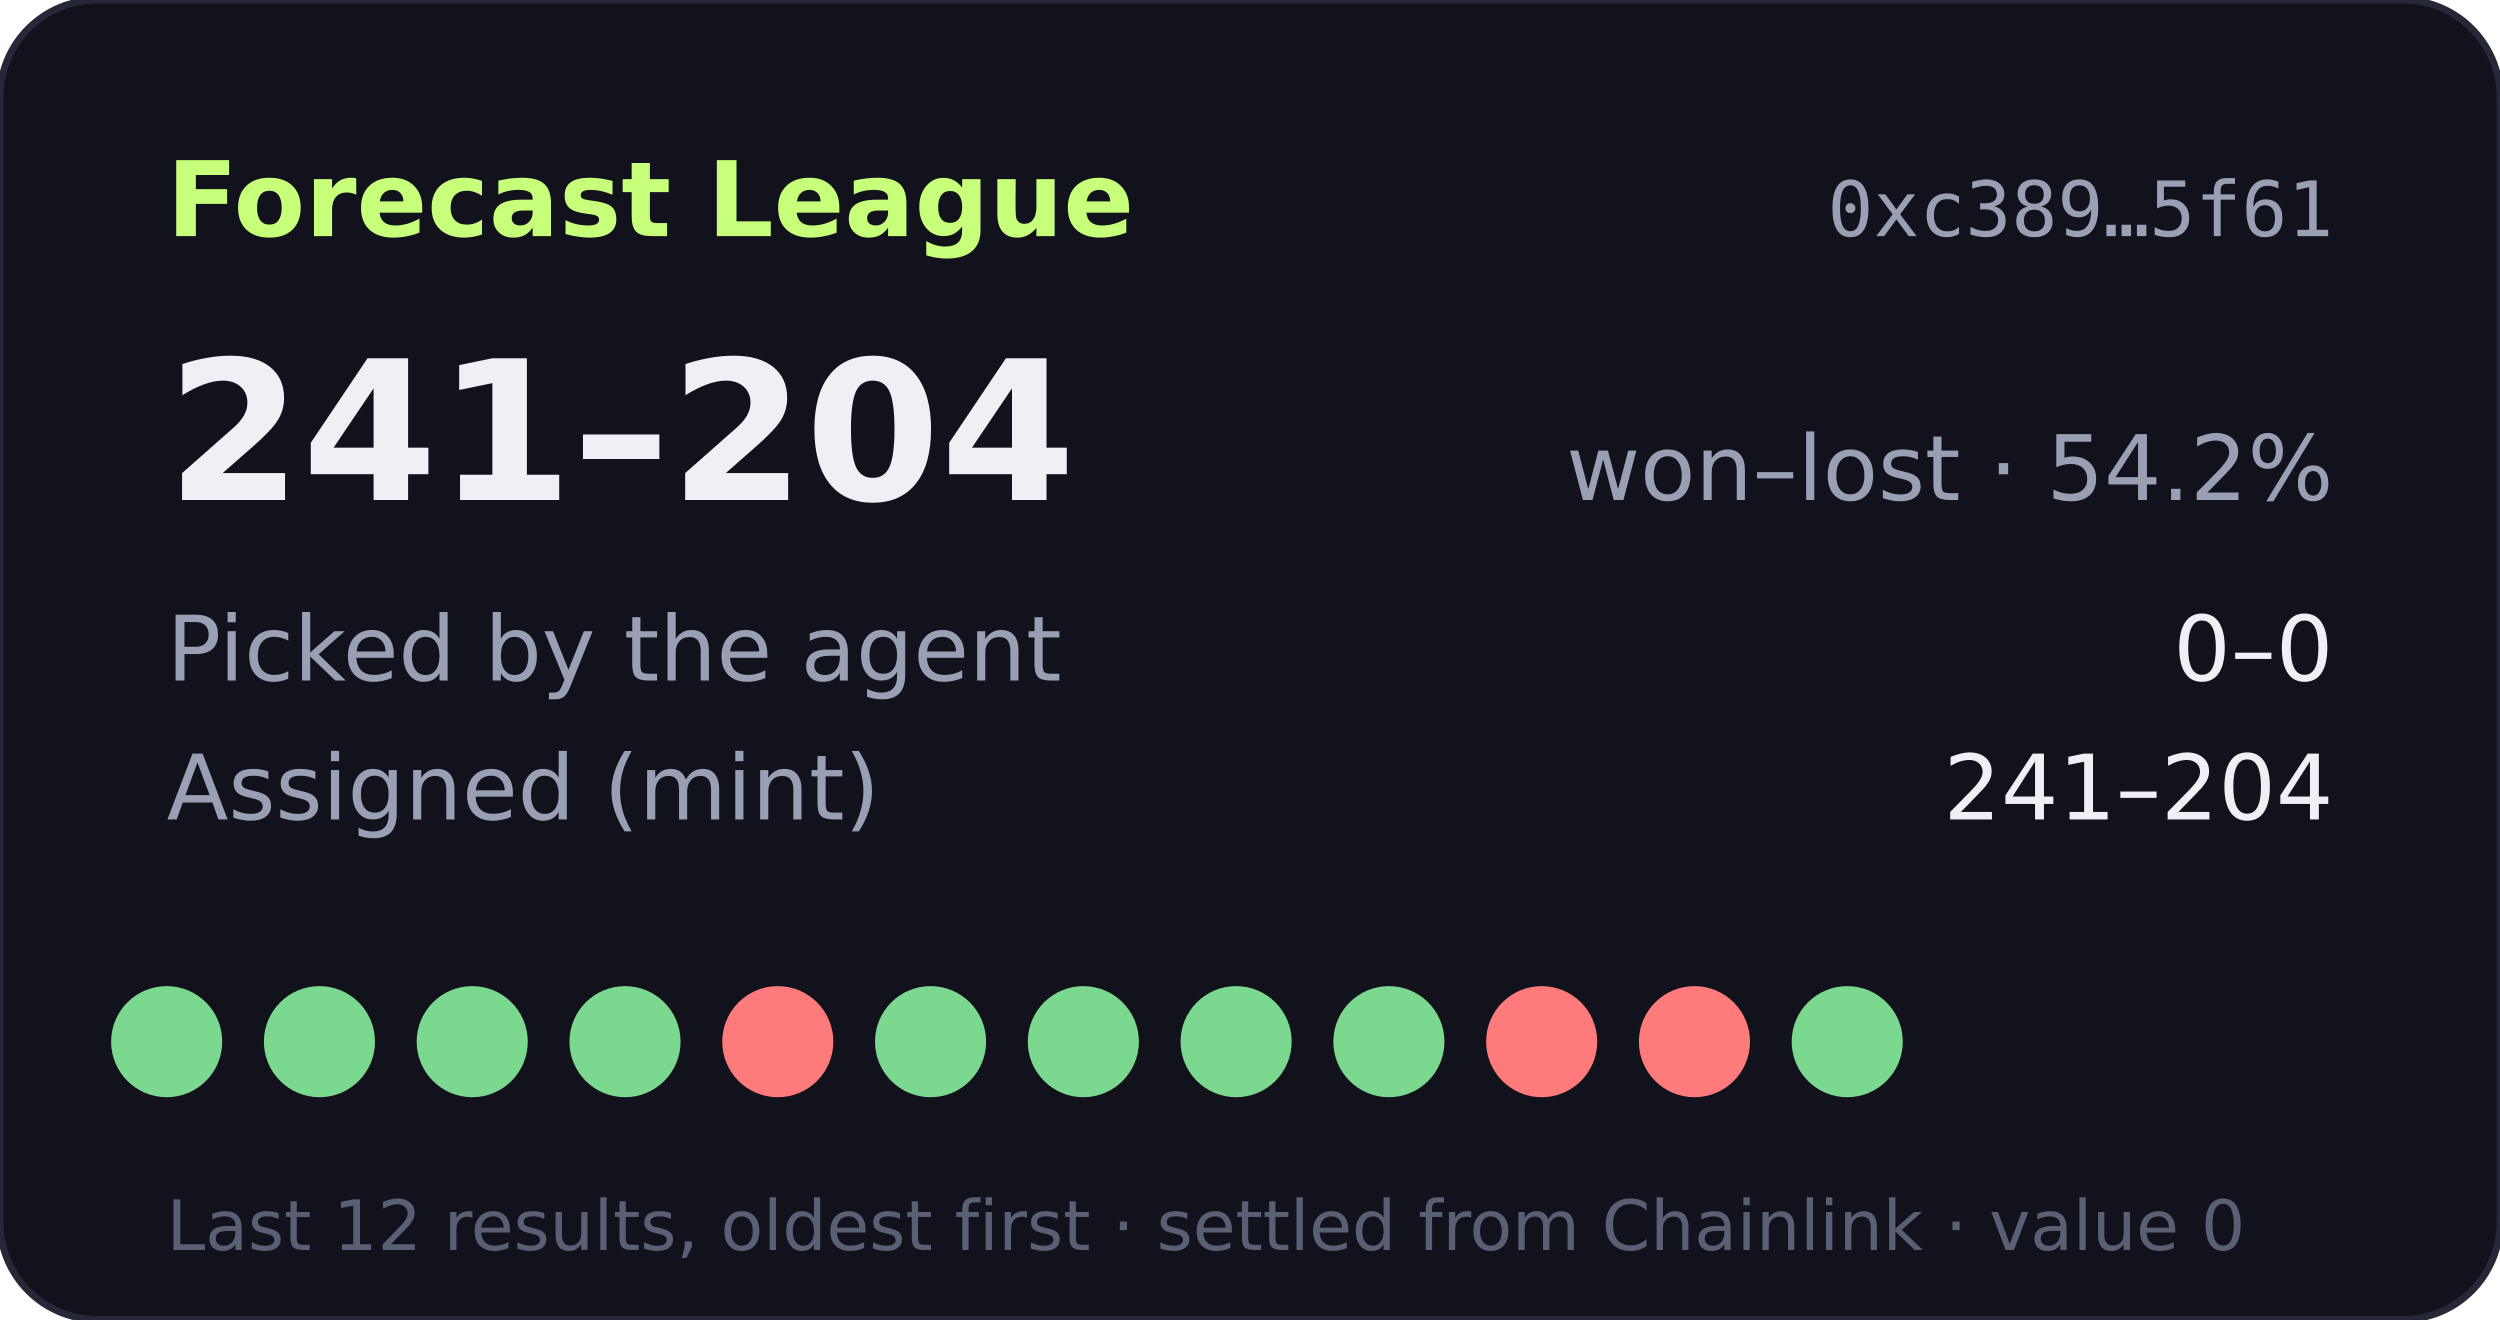
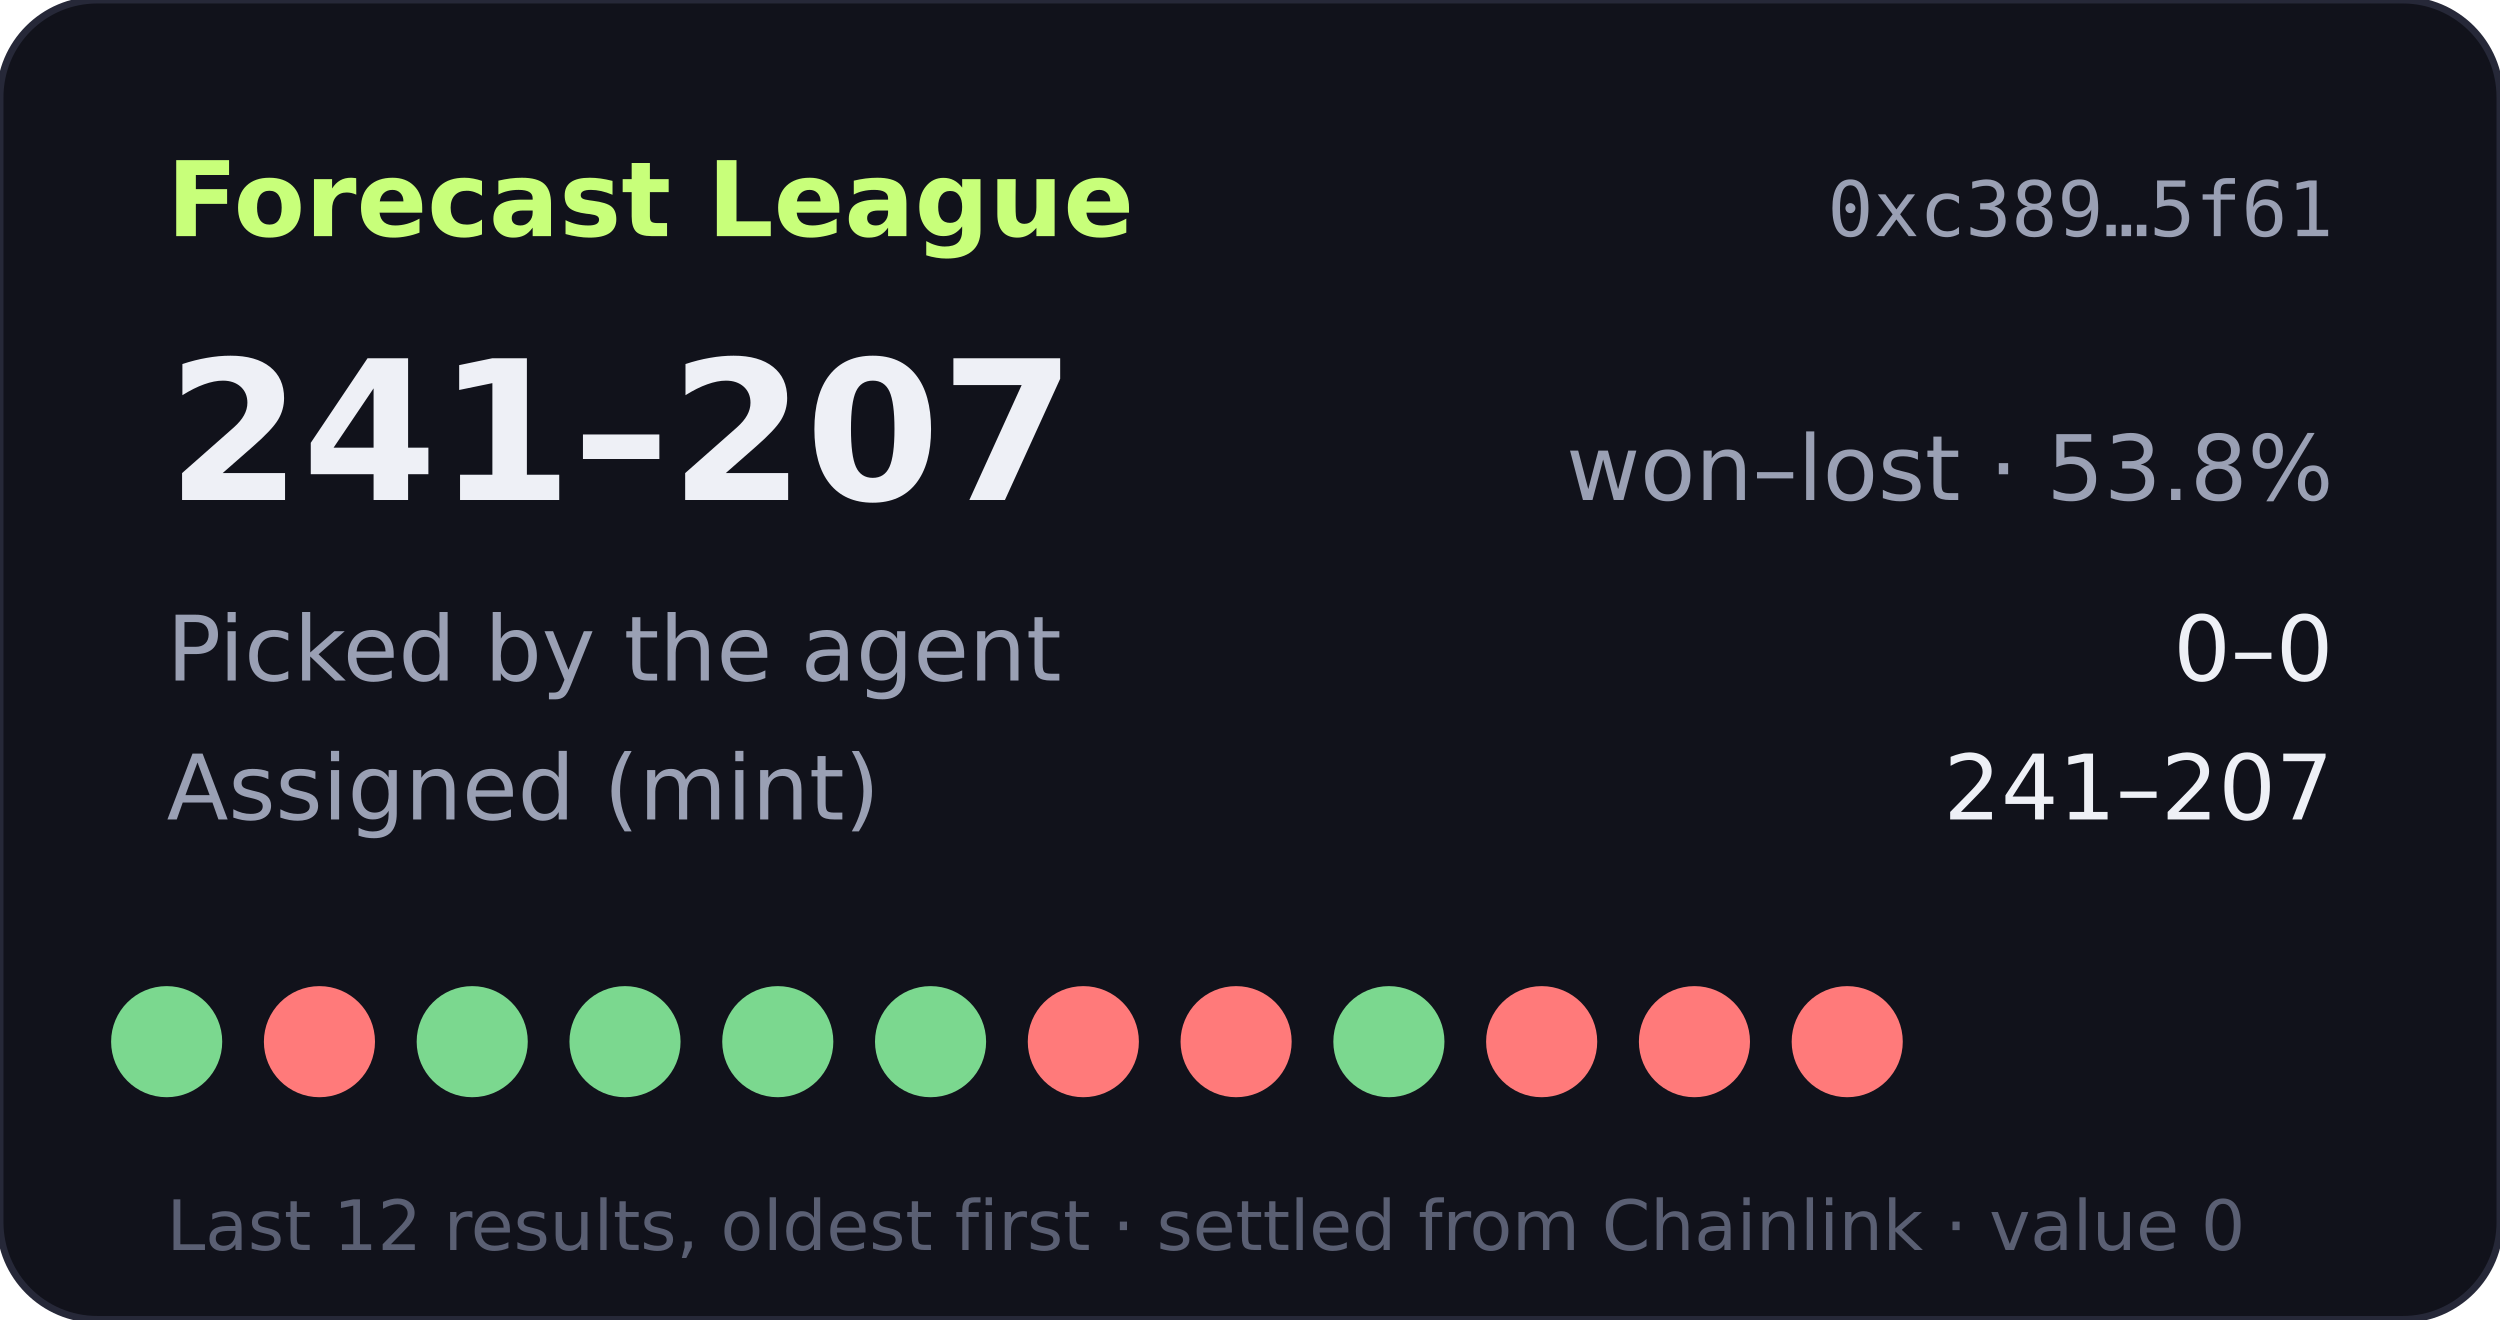
- <svg xmlns="http://www.w3.org/2000/svg" width="360" height="190" viewBox="0 0 360 190" role="img" aria-label="Forecast League record 241-204">
+ <svg xmlns="http://www.w3.org/2000/svg" width="360" height="190" viewBox="0 0 360 190" role="img" aria-label="Forecast League record 241-207">
  <rect width="360" height="190" rx="14" fill="#11121b" stroke="#262838" />
  <text x="24" y="34" fill="#c8ff7a" font-size="15" font-weight="700" font-family="Verdana,DejaVu Sans,sans-serif">Forecast League</text>
  <text x="336" y="34" fill="#9aa0b4" font-size="11" text-anchor="end" font-family="monospace">0xc389…5f61</text>
  <g font-family="Verdana,DejaVu Sans,sans-serif">
-     <text x="24" y="72" fill="#eef0f6" font-size="28" font-weight="700">241–204</text>
-     <text x="336" y="72" fill="#9aa0b4" font-size="13" text-anchor="end">won–lost · 54.2%</text>
+     <text x="24" y="72" fill="#eef0f6" font-size="28" font-weight="700">241–207</text>
+     <text x="336" y="72" fill="#9aa0b4" font-size="13" text-anchor="end">won–lost · 53.8%</text>
    <text x="24" y="98" fill="#9aa0b4" font-size="13">Picked by the agent</text>
    <text x="336" y="98" fill="#eef0f6" font-size="13" text-anchor="end">0–0</text>
    <text x="24" y="118" fill="#9aa0b4" font-size="13">Assigned (mint)</text>
-     <text x="336" y="118" fill="#eef0f6" font-size="13" text-anchor="end">241–204</text>
+     <text x="336" y="118" fill="#eef0f6" font-size="13" text-anchor="end">241–207</text>
    <circle cx="24" cy="150" r="8" fill="#7bd88f" />
-     <circle cx="46" cy="150" r="8" fill="#7bd88f" />
+     <circle cx="46" cy="150" r="8" fill="#ff7a7a" />
    <circle cx="68" cy="150" r="8" fill="#7bd88f" />
    <circle cx="90" cy="150" r="8" fill="#7bd88f" />
-     <circle cx="112" cy="150" r="8" fill="#ff7a7a" />
+     <circle cx="112" cy="150" r="8" fill="#7bd88f" />
    <circle cx="134" cy="150" r="8" fill="#7bd88f" />
-     <circle cx="156" cy="150" r="8" fill="#7bd88f" />
-     <circle cx="178" cy="150" r="8" fill="#7bd88f" />
+     <circle cx="156" cy="150" r="8" fill="#ff7a7a" />
+     <circle cx="178" cy="150" r="8" fill="#ff7a7a" />
    <circle cx="200" cy="150" r="8" fill="#7bd88f" />
    <circle cx="222" cy="150" r="8" fill="#ff7a7a" />
    <circle cx="244" cy="150" r="8" fill="#ff7a7a" />
-     <circle cx="266" cy="150" r="8" fill="#7bd88f" />
+     <circle cx="266" cy="150" r="8" fill="#ff7a7a" />
    <text x="24" y="180" fill="#5a5f73" font-size="10">Last 12 results, oldest first · settled from Chainlink · value 0</text>
  </g>
</svg>
